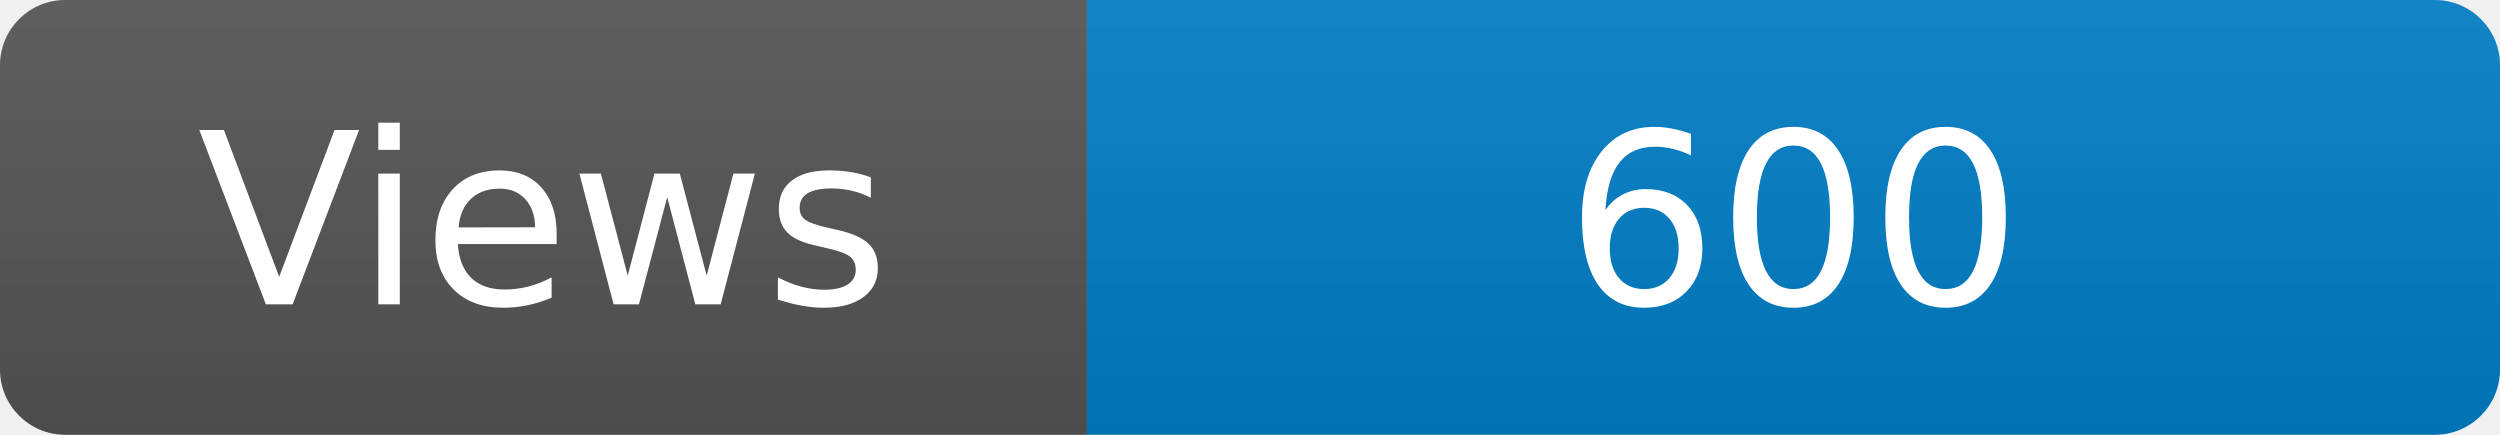
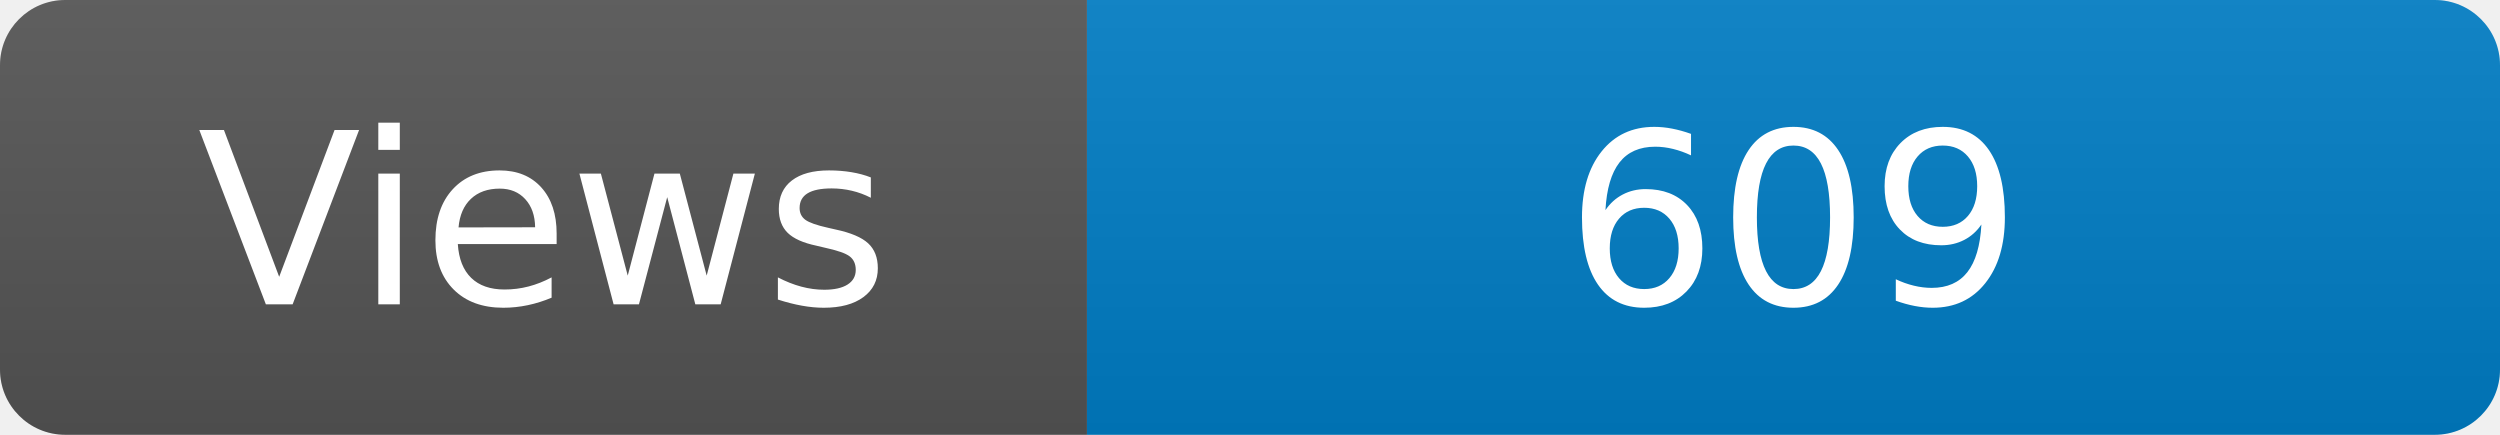
<svg xmlns="http://www.w3.org/2000/svg" width="115" height="20" role="img" aria-label="Maintained?: yes">
  <linearGradient id="s" x2="0" y2="100%">
    <stop offset="0" stop-color="#bbb" stop-opacity=".1" />
    <stop offset="1" stop-opacity=".1" />
  </linearGradient>
  <clipPath id="r">
    <rect width="115" height="20" rx="3" fill="#fff" />
  </clipPath>
  <g clip-path="url(#r)">
    <rect width="50" height="20" fill="#555" />
    <rect x="50" width="160" height="20" fill="#007ec6" />
    <rect width="115" height="20" fill="url(#s)" />
  </g>
  <g fill="#fff" text-anchor="middle" font-family="Verdana,Geneva,DejaVu Sans,sans-serif" font-size="110">
    <text x="250" y="140" transform="scale(.1)" fill="#fff">Views</text>
-     <text x="825" y="140" transform="scale(.1)" fill="#fff">600</text>
+     <text x="825" y="140" transform="scale(.1)" fill="#fff">609</text>
  </g>
</svg>
